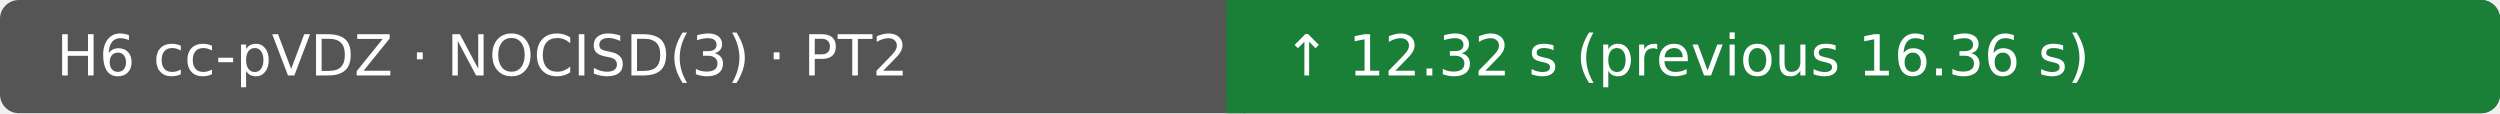
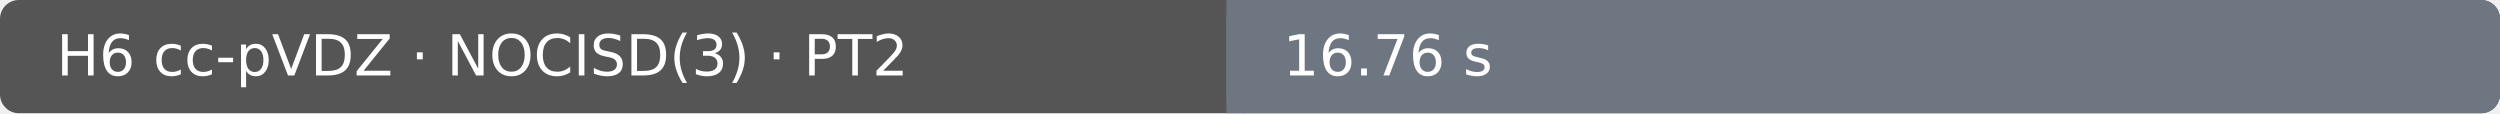
- <svg xmlns="http://www.w3.org/2000/svg" width="530" height="24" viewBox="0 0 530 24" role="img" aria-label="H6 cc-pVDZ · NOCISD(3) · PT2: ↑ 12.32 s (previous 16.36 s); Ubuntu 22.04.5 LTS · AMD EPYC 9V74 80-Core Processor · 4 vCPU · 15.6 GiB RAM">
+ <svg xmlns="http://www.w3.org/2000/svg" width="530" height="24" viewBox="0 0 530 24" role="img" aria-label="H6 cc-pVDZ · NOCISD(3) · PT2: 16.76 s; Ubuntu 22.04.5 LTS · AMD EPYC 7763 64-Core Processor · 4 vCPU · 15.6 GiB RAM">
  <rect width="530" height="24" rx="4" fill="#555" />
-   <rect x="260" width="270" height="24" rx="4" fill="#1a7f37" />
-   <rect x="260" width="4" height="24" fill="#1a7f37" />
+   <rect x="260" width="270" height="24" rx="4" fill="#6e7781" />
+   <rect x="260" width="4" height="24" fill="#6e7781" />
  <text x="12" y="16" fill="#fff" font-family="DejaVu Sans, Arial, sans-serif" font-size="12">H6 cc-pVDZ · NOCISD(3) · PT2</text>
-   <text x="272" y="16" fill="#fff" font-family="DejaVu Sans, Arial, sans-serif" font-size="12">↑ 12.32 s (previous 16.36 s)</text>
+   <text x="272" y="16" fill="#fff" font-family="DejaVu Sans, Arial, sans-serif" font-size="12">16.76 s</text>
</svg>
